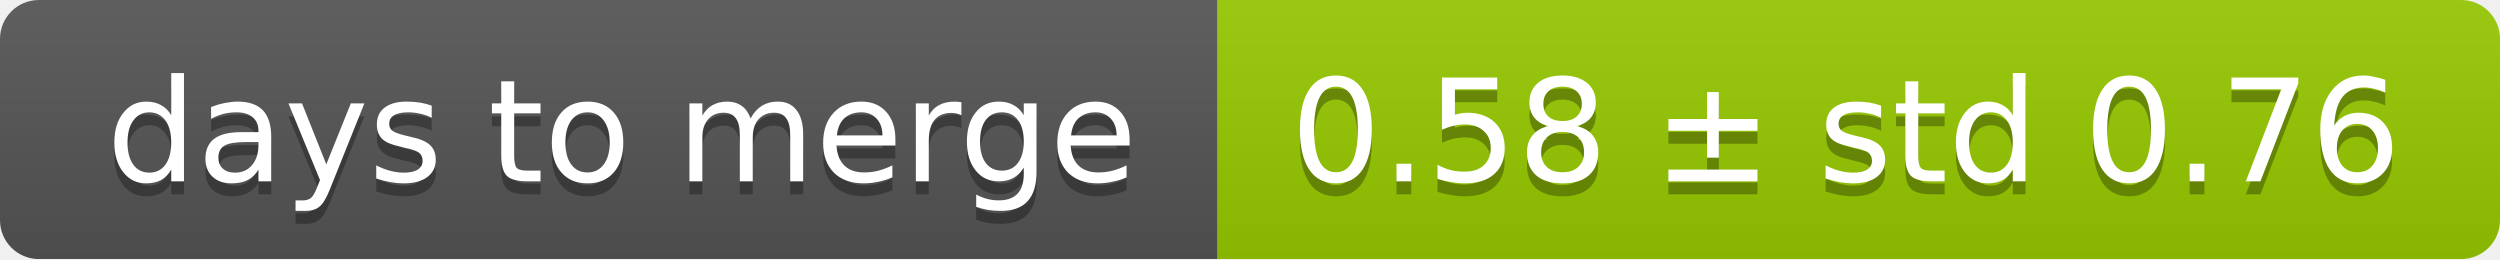
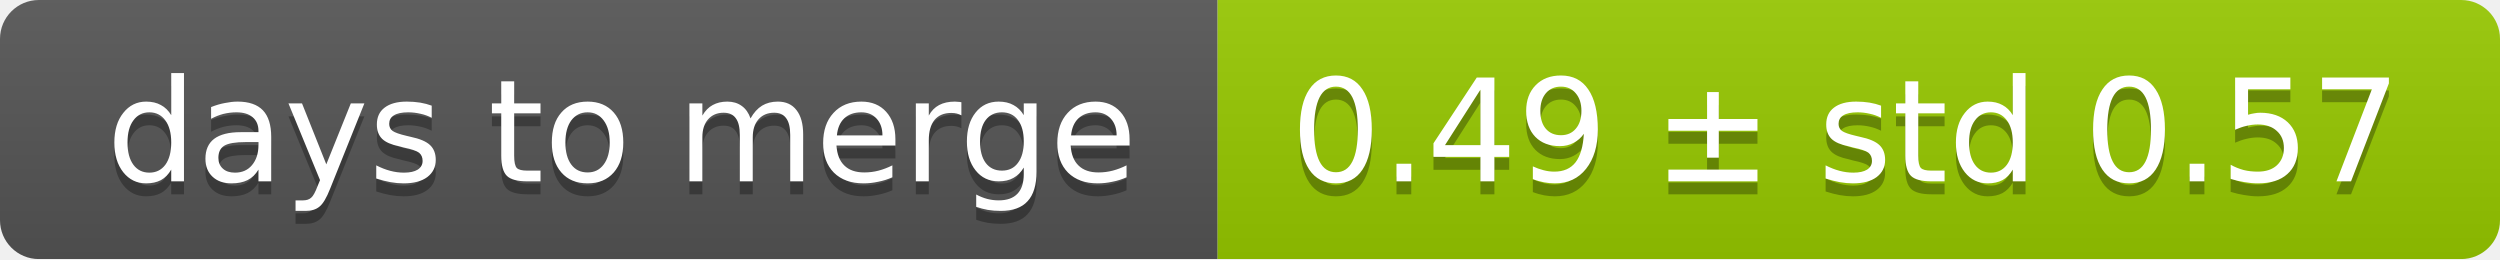
<svg xmlns="http://www.w3.org/2000/svg" width="193" height="20">
  <linearGradient id="smooth" x2="0" y2="100%">
    <stop offset="0" stop-color="#bbb" stop-opacity=".1" />
    <stop offset="1" stop-opacity=".1" />
  </linearGradient>
  <mask id="round">
    <rect width="193" height="20" rx="3" fill="#fff" />
  </mask>
  <g mask="url(#round)">
    <rect width="94" height="20" fill="#555" />
    <rect x="94" width="99" height="20" fill="#97ca00" />
    <rect width="193" height="20" fill="url(#smooth)" />
  </g>
  <g fill="#fff" text-anchor="middle" font-family="DejaVu Sans,Verdana,Geneva,sans-serif" font-size="11">
    <text x="48" y="15" fill="#010101" fill-opacity=".3">days to merge</text>
    <text x="48" y="14">days to merge</text>
-     <text x="142.5" y="15" fill="#010101" fill-opacity=".3">0.58 ± std 0.76</text>
-     <text x="142.5" y="14">0.58 ± std 0.76</text>
+     <text x="142.5" y="15" fill="#010101" fill-opacity=".3">0.49 ± std 0.57</text>
+     <text x="142.5" y="14">0.49 ± std 0.57</text>
  </g>
</svg>
